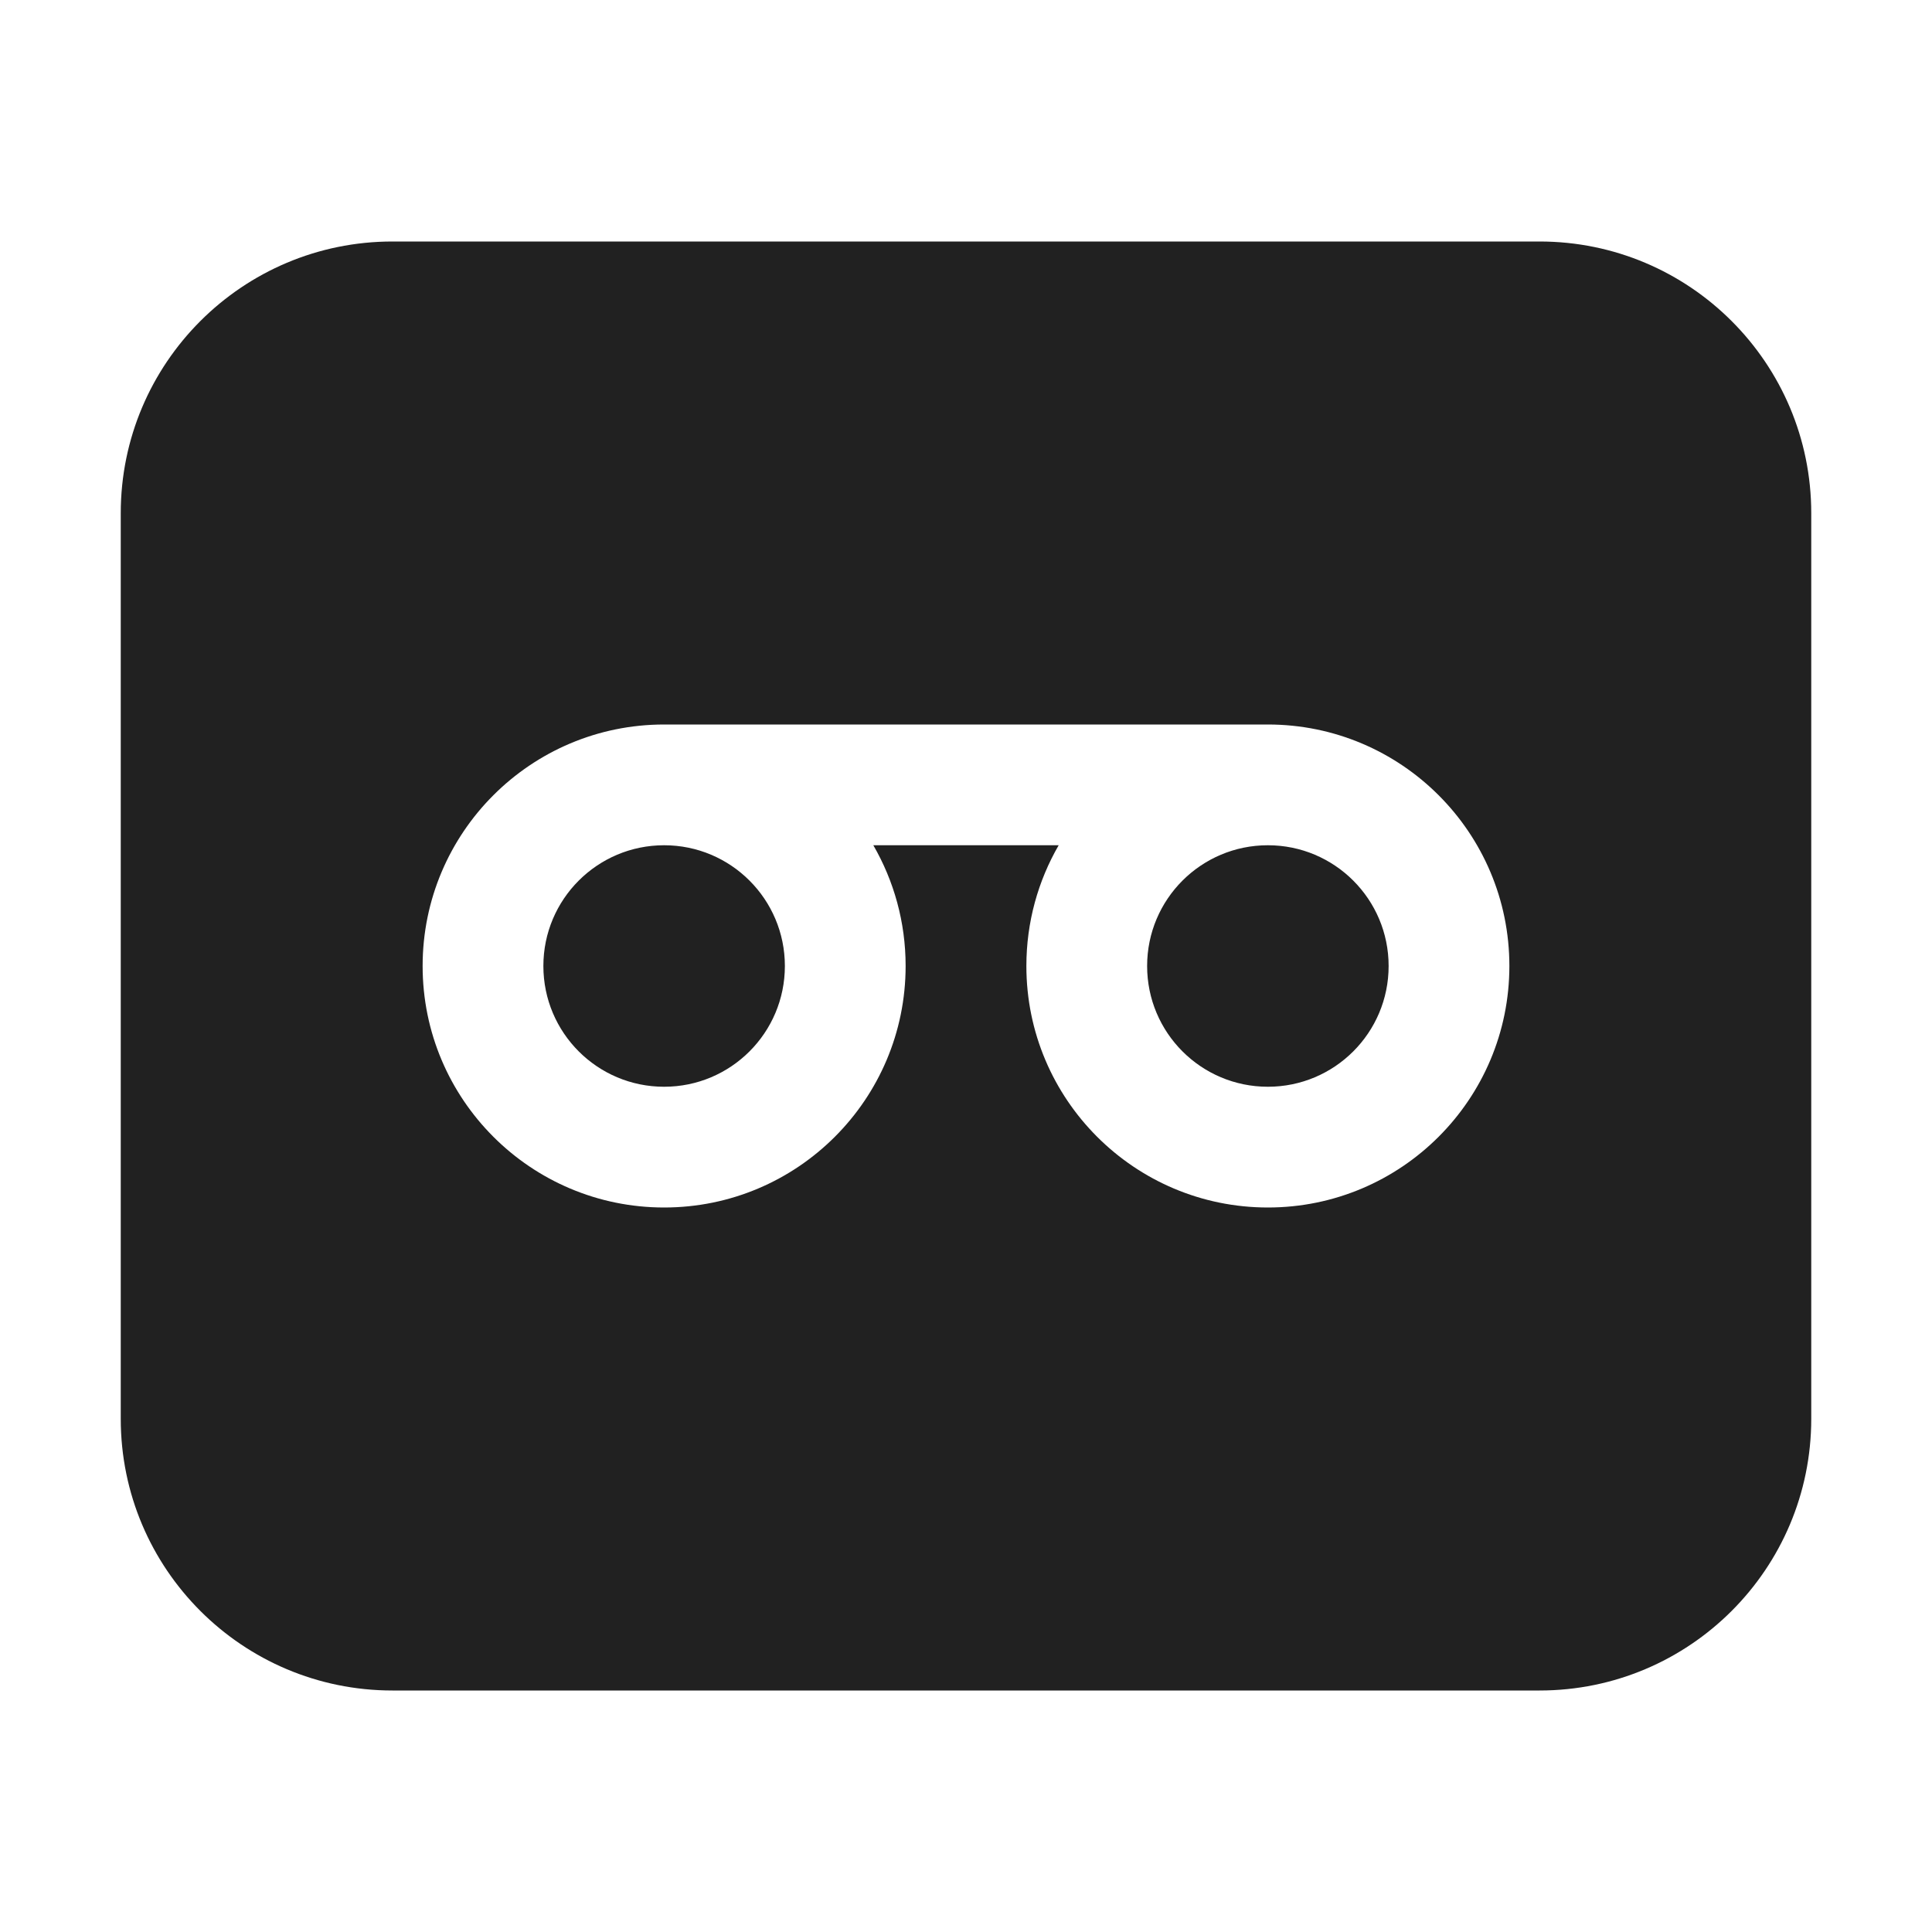
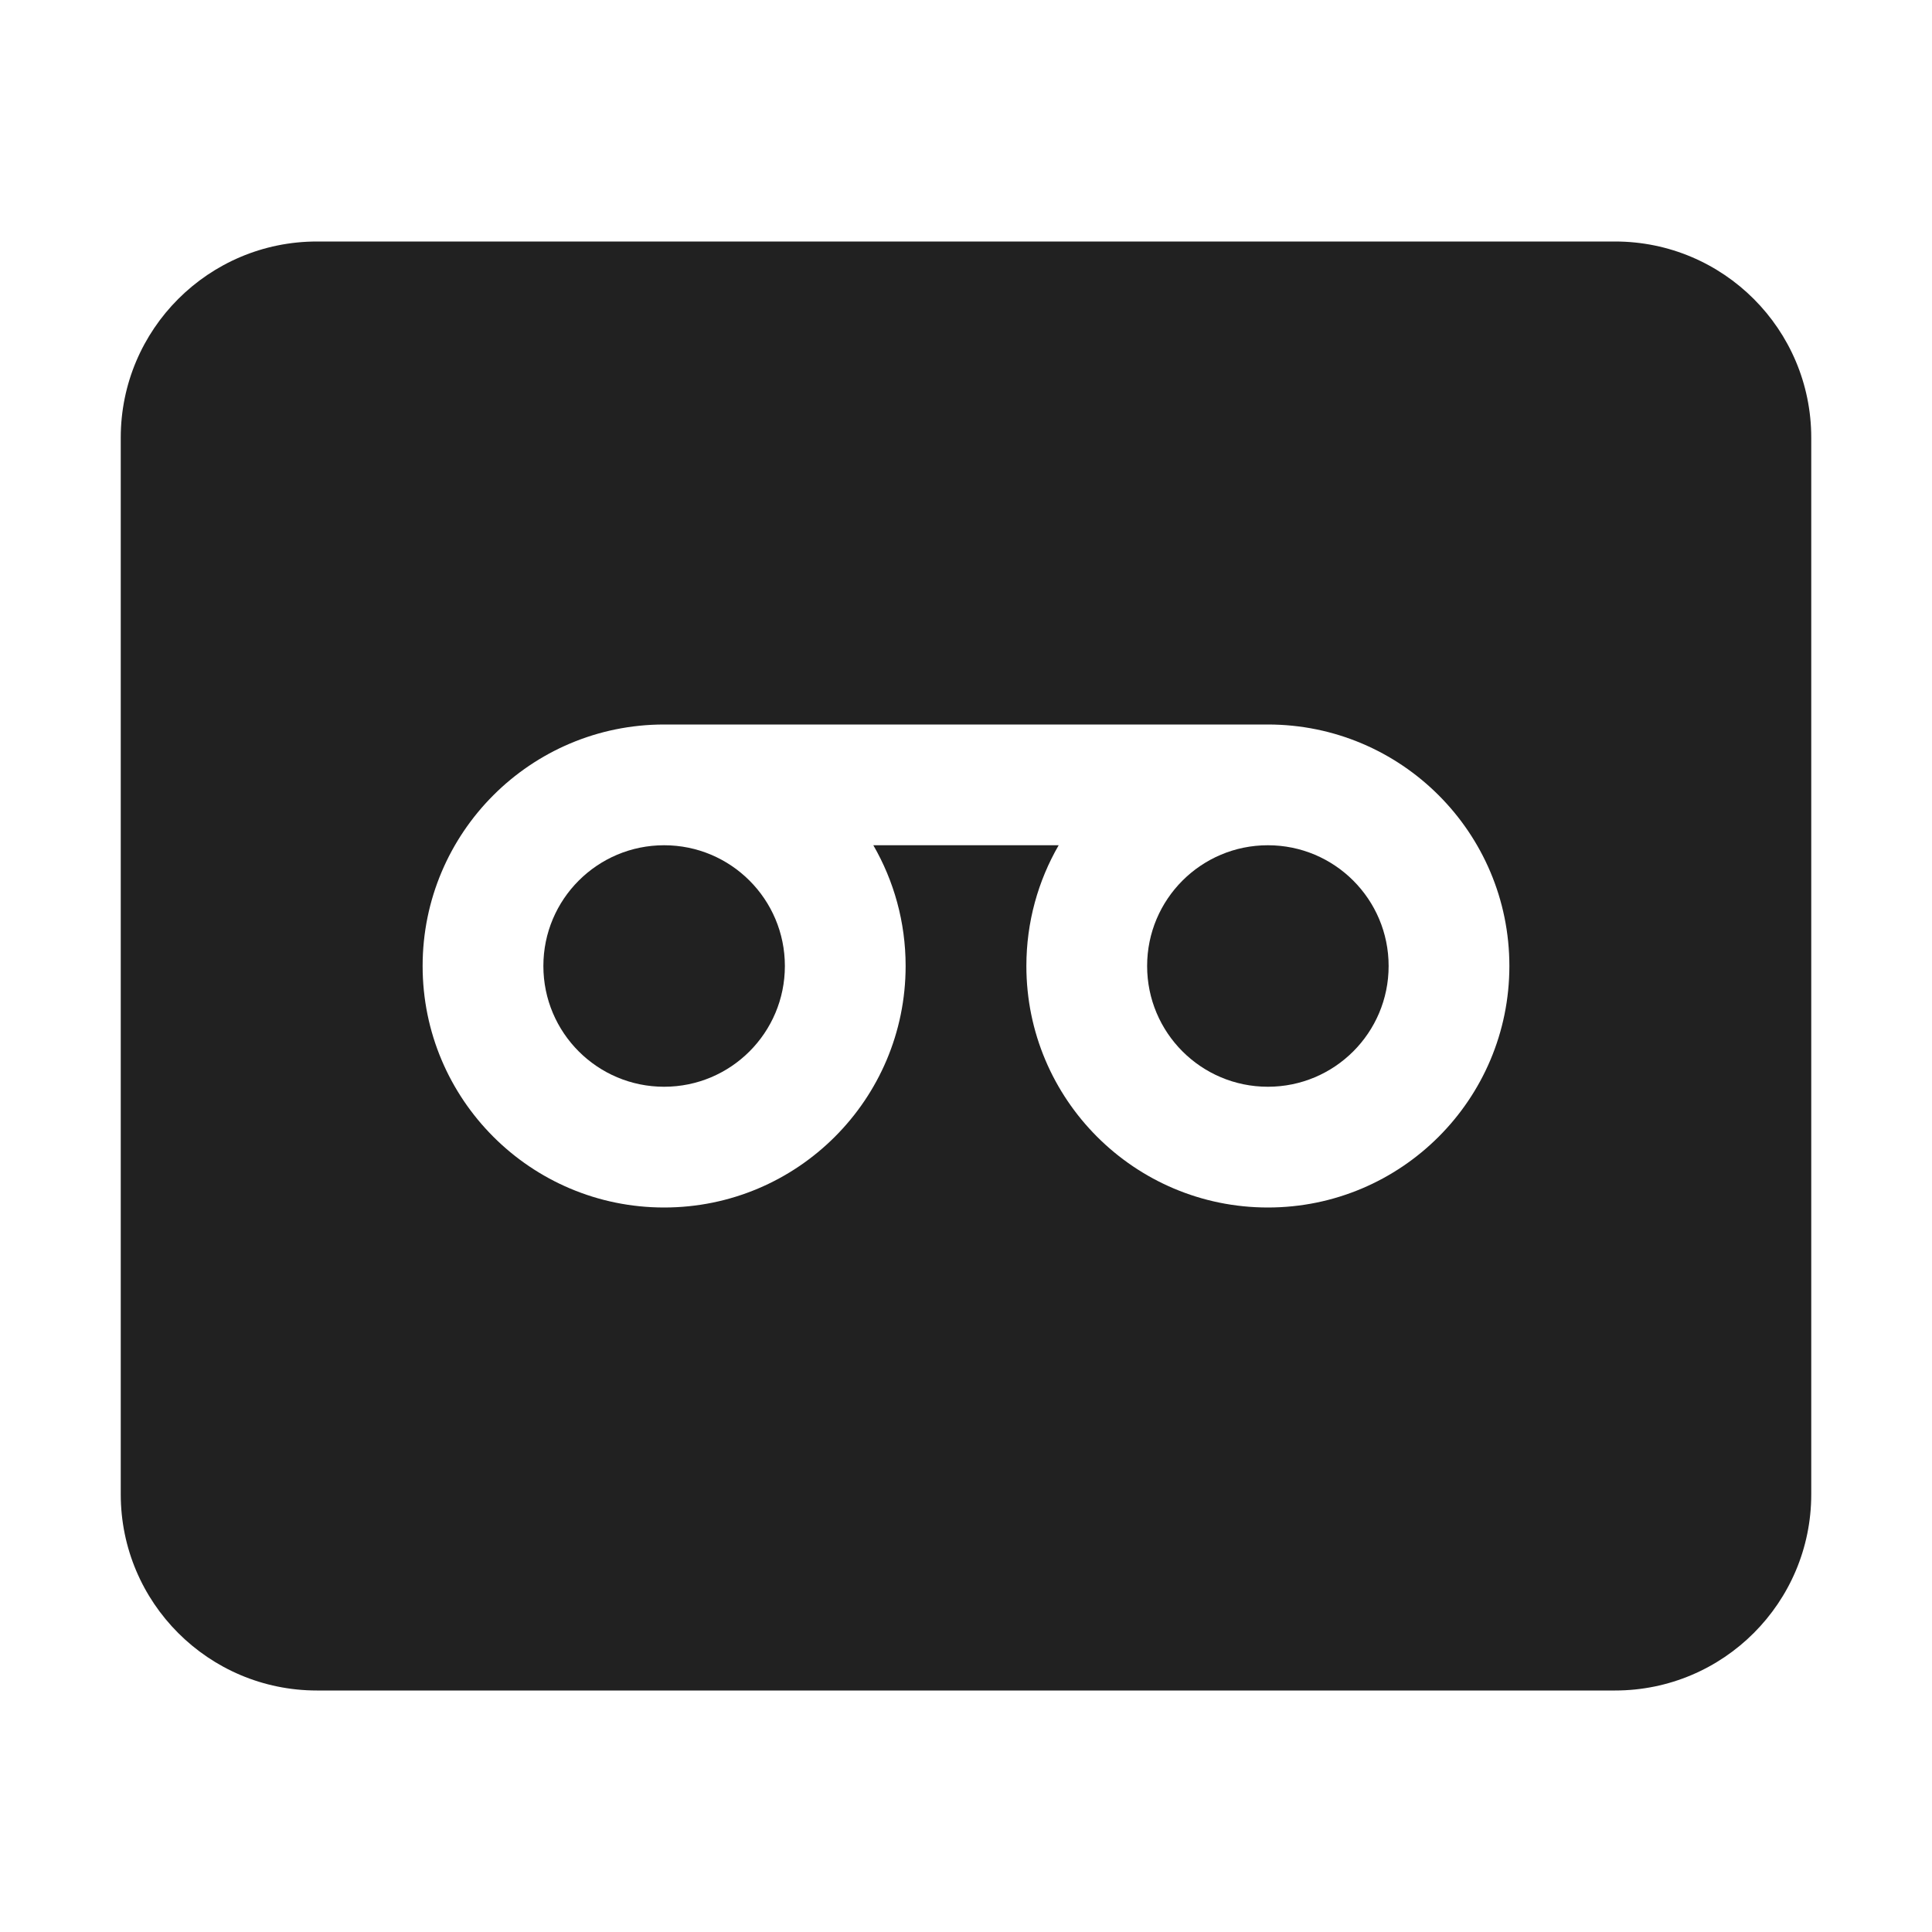
<svg xmlns="http://www.w3.org/2000/svg" width="32" height="32" viewBox="0 0 32 32" fill="none">
-   <path d="M6.5 4C4.015 4 2 6.015 2 8.5V23.5C2 25.985 4.015 28 6.5 28H25.5C27.985 28 30 25.985 30 23.5V8.5C30 6.015 27.985 4 25.5 4H6.5ZM11 20C8.791 20 7 18.209 7 16C7 13.791 8.791 12 11 12H21C23.209 12 25 13.791 25 16C25 18.209 23.209 20 21 20C18.791 20 17 18.209 17 16C17 15.271 17.195 14.588 17.535 14H14.465C14.805 14.588 15 15.271 15 16C15 18.209 13.209 20 11 20ZM13 16C13 17.105 12.105 18 11 18C9.895 18 9 17.105 9 16C9 14.895 9.895 14 11 14C12.105 14 13 14.895 13 16ZM21 18C22.105 18 23 17.105 23 16C23 14.895 22.105 14 21 14C19.895 14 19 14.895 19 16C19 17.105 19.895 18 21 18Z" fill="#212121" />
+   <path d="M11 18C12.105 18 13 17.105 13 16C13 14.895 12.105 14 11 14C9.895 14 9 14.895 9 16C9 17.105 9.895 18 11 18Z" fill="#212121" />
+   <path d="M19 16C19 17.105 19.895 18 21 18C22.105 18 23 17.105 23 16C23 14.895 22.105 14 21 14C19.895 14 19 14.895 19 16Z" fill="#212121" />
+   <path d="M5.25 4C3.455 4 2 5.455 2 7.25V24.75C2 26.545 3.455 28 5.25 28H26.75C28.545 28 30 26.545 30 24.75V7.25C30 5.455 28.545 4 26.75 4H5.25ZM15 16C15 18.209 13.209 20 11 20C8.791 20 7 18.209 7 16C7 13.791 8.791 12 11 12H21C23.209 12 25 13.791 25 16C25 18.209 23.209 20 21 20C18.791 20 17 18.209 17 16C17 15.271 17.195 14.588 17.535 14H14.465C14.805 14.588 15 15.271 15 16Z" fill="#212121" />
</svg>
